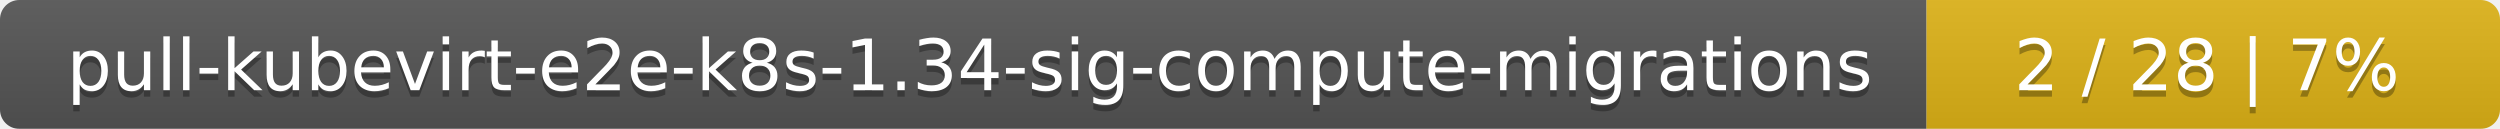
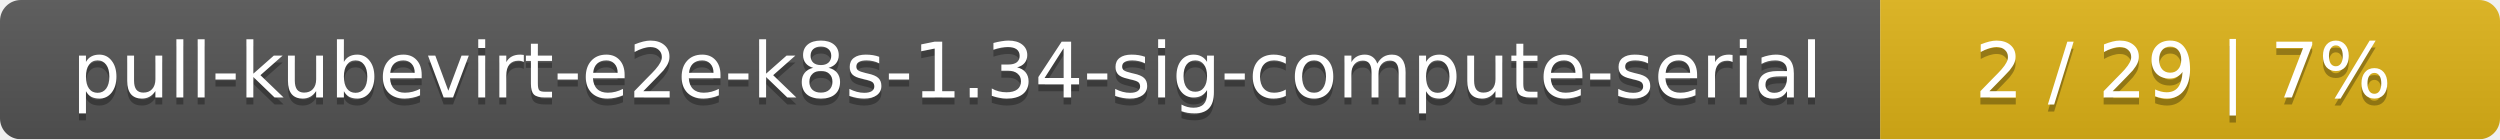
- <svg xmlns="http://www.w3.org/2000/svg" width="388" height="20">
+ <svg xmlns="http://www.w3.org/2000/svg" width="359" height="20">
  <linearGradient id="smooth" x2="0" y2="100%">
    <stop offset="0" stop-color="#bbb" stop-opacity=".1" />
    <stop offset="1" stop-opacity=".1" />
  </linearGradient>
  <mask id="round">
-     <rect width="388" height="20" rx="3" fill="#fff" />
+     <rect width="359" height="20" rx="3" fill="#fff" />
  </mask>
  <g mask="url(#round)">
-     <rect width="299" height="20" fill="#555" />
-     <rect x="299" width="89" height="20" fill="#dfb317" />
-     <rect width="388" height="20" fill="url(#smooth)" />
+     <rect width="270" height="20" fill="#555" />
+     <rect x="270" width="89" height="20" fill="#dfb317" />
+     <rect width="359" height="20" fill="url(#smooth)" />
  </g>
  <g fill="#fff" text-anchor="middle" font-family="DejaVu Sans,Verdana,Geneva,sans-serif" font-size="11">
-     <text x="150.5" y="15" fill="#010101" fill-opacity=".3">pull-kubevirt-e2e-k8s-1.34-sig-compute-migrations</text>
-     <text x="150.5" y="14">pull-kubevirt-e2e-k8s-1.34-sig-compute-migrations</text>
-     <text x="342.5" y="15" fill="#010101" fill-opacity=".3">2 / 28    |    7%</text>
-     <text x="342.5" y="14">2 / 28    |    7%</text>
+     <text x="136" y="15" fill="#010101" fill-opacity=".3">pull-kubevirt-e2e-k8s-1.34-sig-compute-serial</text>
+     <text x="136" y="14">pull-kubevirt-e2e-k8s-1.34-sig-compute-serial</text>
+     <text x="313.5" y="15" fill="#010101" fill-opacity=".3">2 / 29    |    7%</text>
+     <text x="313.5" y="14">2 / 29    |    7%</text>
  </g>
</svg>
